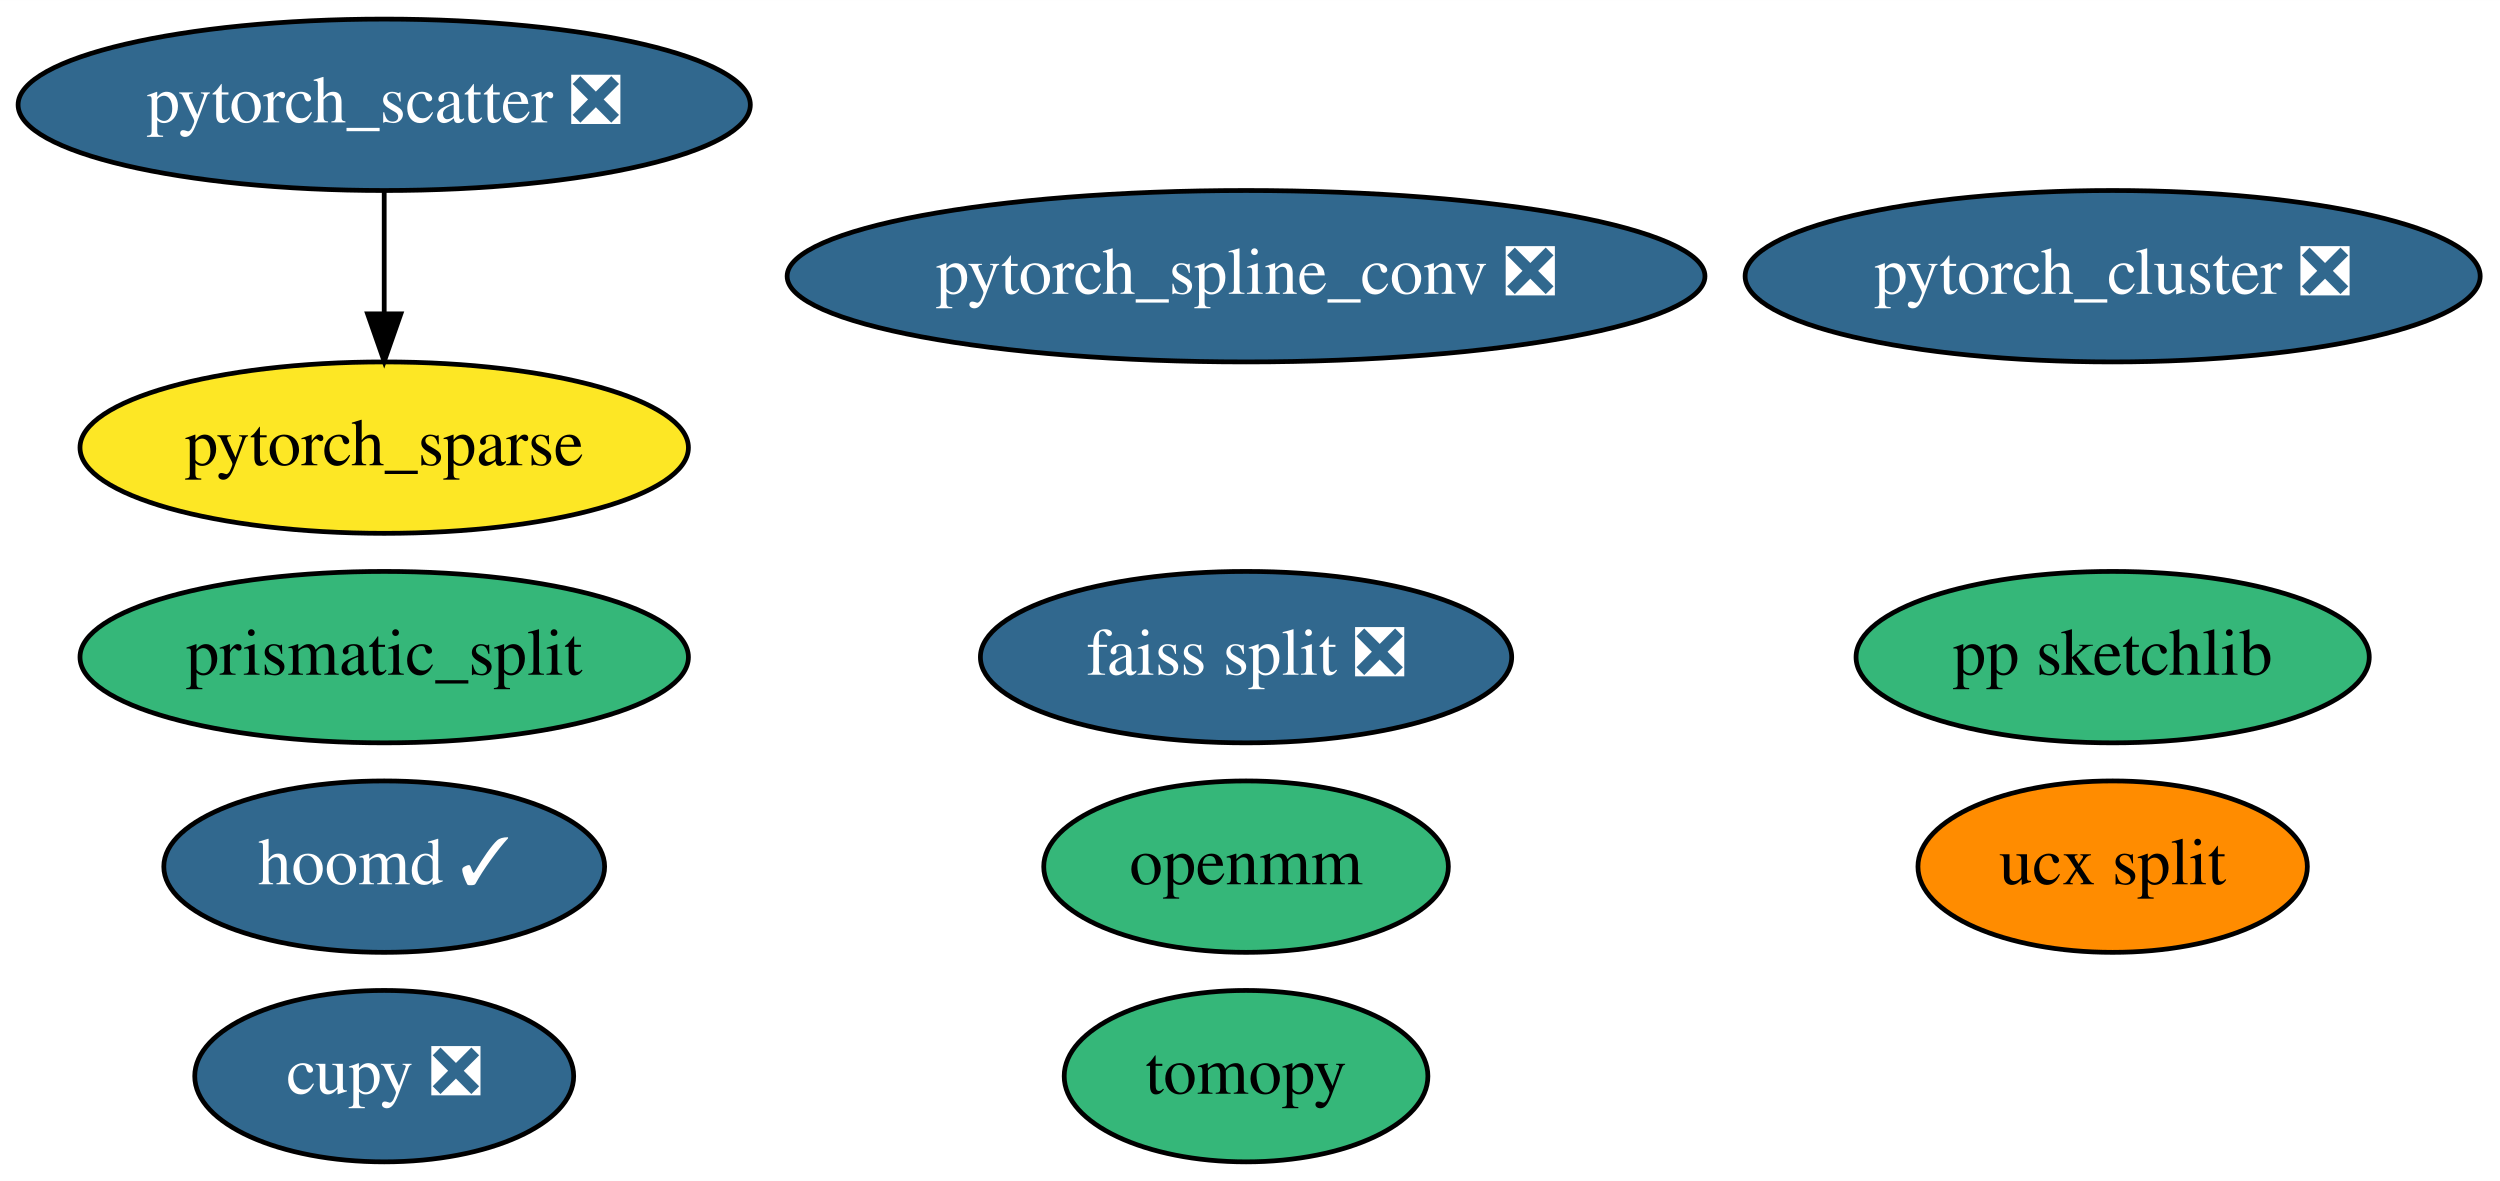
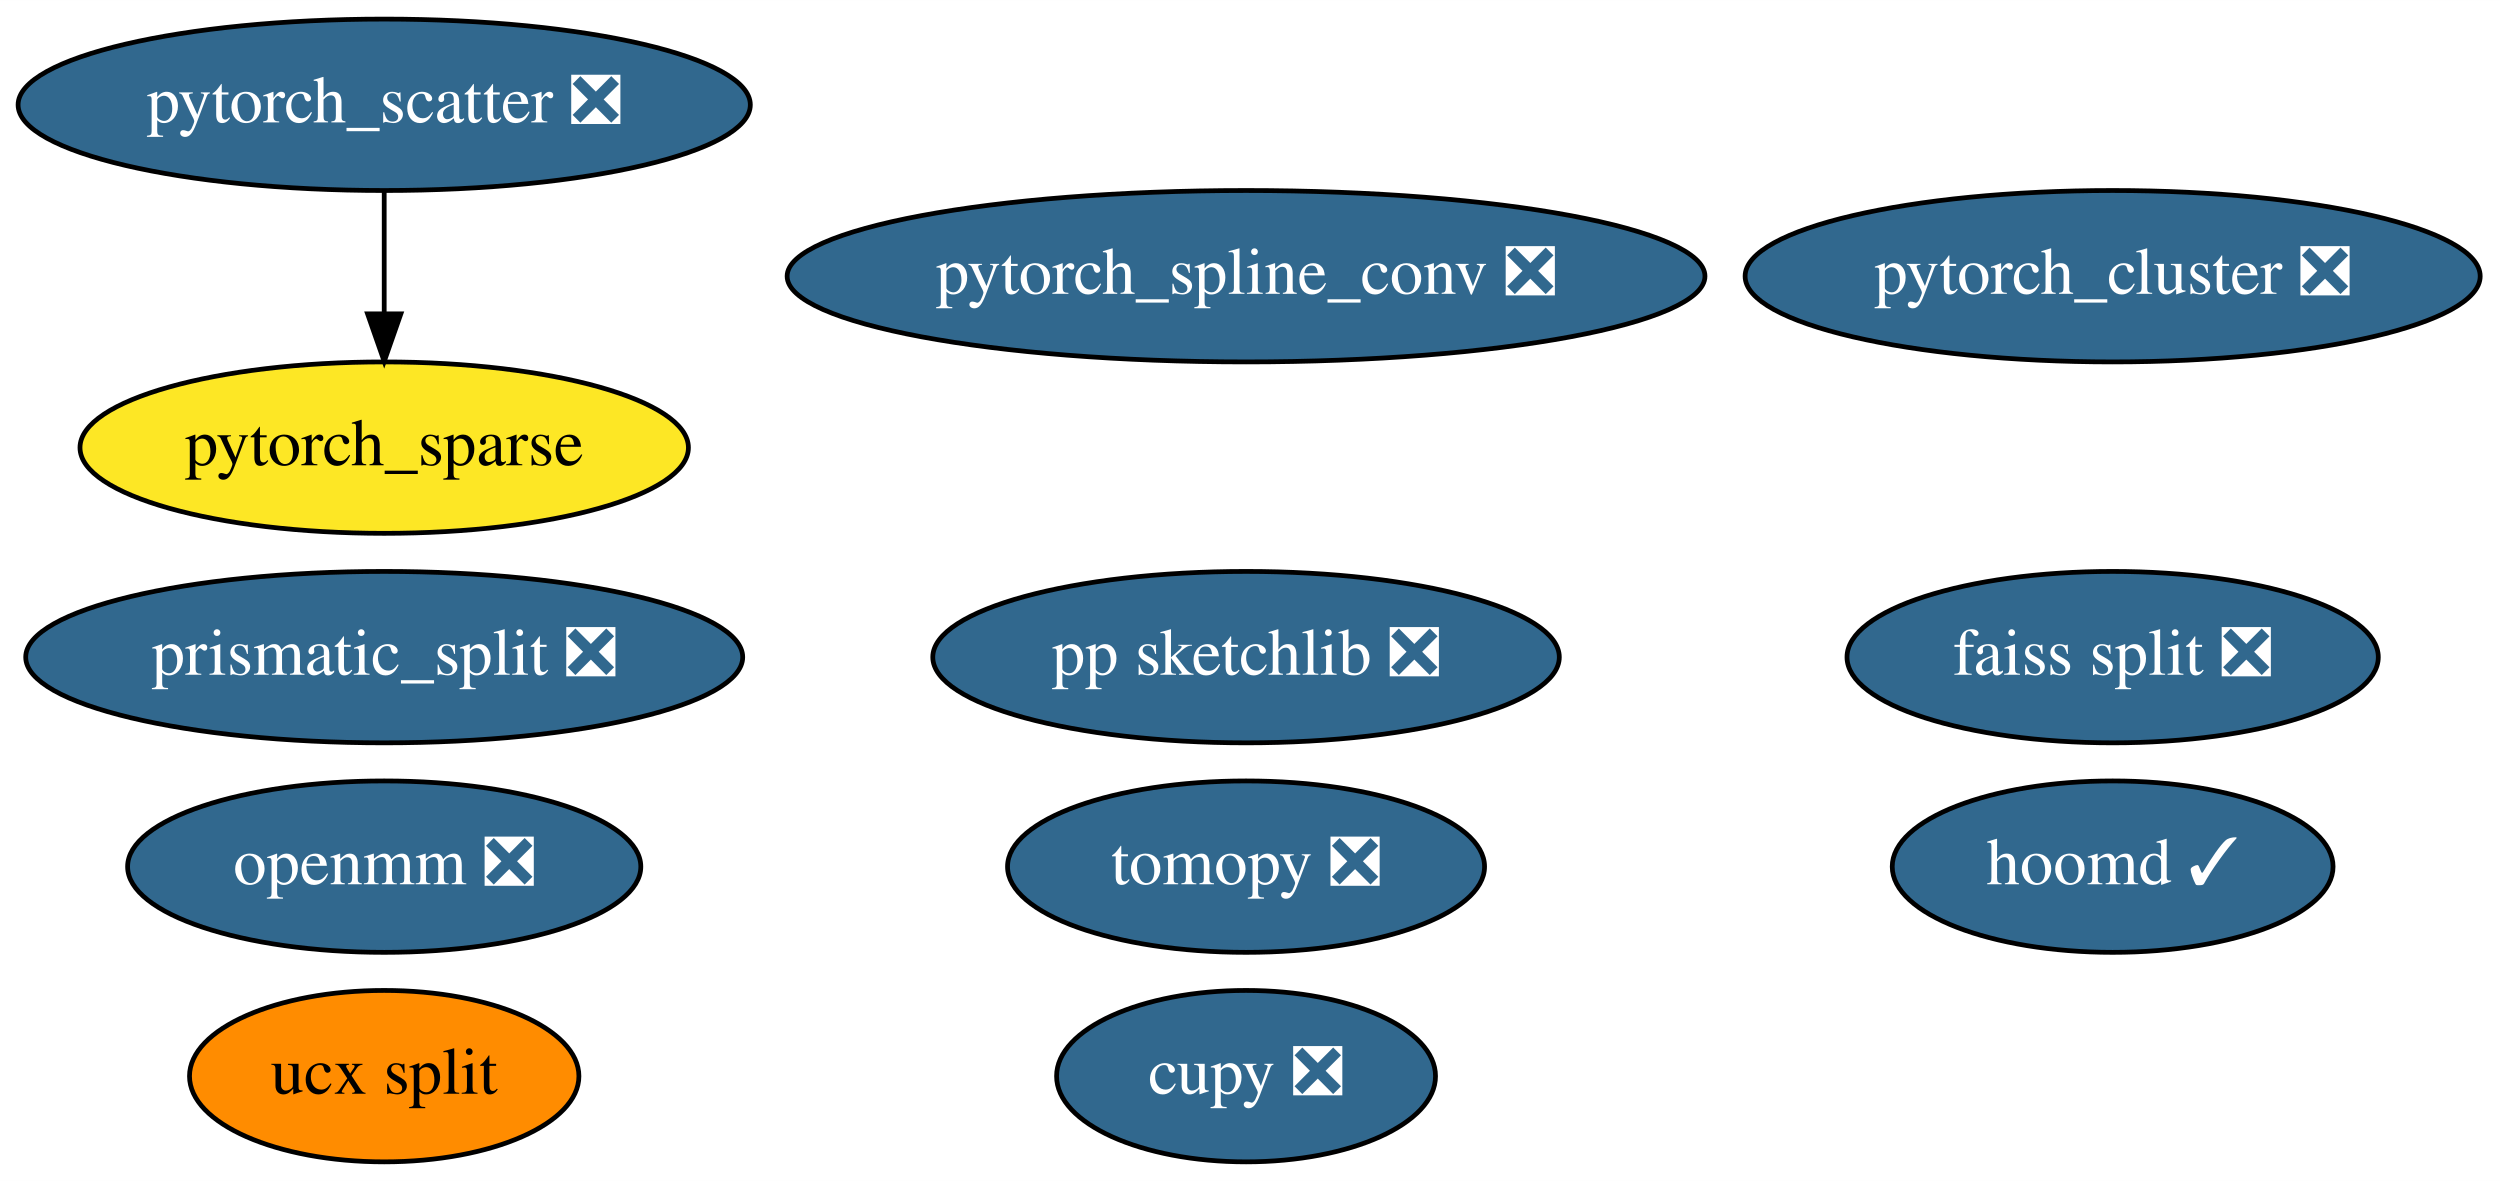
<svg xmlns="http://www.w3.org/2000/svg" xmlns:xlink="http://www.w3.org/1999/xlink" width="525pt" height="248pt" viewBox="0.00 0.00 525.04 248.00">
  <g id="graph0" class="graph" transform="scale(1 1) rotate(0) translate(4 244)">
    <polygon fill="white" stroke="transparent" points="-4,4 -4,-244 521.04,-244 521.04,4 -4,4" />
    <g id="node1" class="node">
      <g id="a_node1">
-         <a xlink:href="https://github.com/conda-forge/tomopy-feedstock" xlink:title="tomopy">
-           <ellipse fill="#35b779" stroke="black" cx="257.69" cy="-18" rx="38.19" ry="18" />
-           <text text-anchor="middle" x="257.69" y="-14.3" font-family="Times,serif" font-size="14.00">tomopy</text>
+         <a xlink:href="https://github.com/conda-forge/tomopy-feedstock/pull/42" xlink:title="tomopy ❎">
+           <ellipse fill="#31688e" stroke="black" cx="257.69" cy="-62" rx="50.09" ry="18" />
+           <text text-anchor="middle" x="257.69" y="-58.3" font-family="Times,serif" font-size="14.00" fill="white">tomopy ❎</text>
        </a>
      </g>
    </g>
    <g id="node2" class="node">
      <g id="a_node2">
        <a xlink:href="https://github.com/conda-forge/hoomd-feedstock/pull/29" xlink:title="hoomd ✓">
-           <ellipse fill="#31688e" stroke="black" cx="76.69" cy="-62" rx="46.29" ry="18" />
-           <text text-anchor="middle" x="76.69" y="-58.3" font-family="Times,serif" font-size="14.00" fill="white">hoomd ✓</text>
+           <ellipse fill="#31688e" stroke="black" cx="439.69" cy="-62" rx="46.29" ry="18" />
+           <text text-anchor="middle" x="439.69" y="-58.3" font-family="Times,serif" font-size="14.00" fill="white">hoomd ✓</text>
        </a>
      </g>
    </g>
    <g id="node3" class="node">
      <g id="a_node3">
        <a xlink:href="https://github.com/conda-forge/ucx-split-feedstock" xlink:title="ucx split">
-           <ellipse fill="#ff8c00" stroke="black" cx="439.69" cy="-62" rx="40.89" ry="18" />
-           <text text-anchor="middle" x="439.69" y="-58.3" font-family="Times,serif" font-size="14.00">ucx split</text>
+           <ellipse fill="#ff8c00" stroke="black" cx="76.69" cy="-18" rx="40.89" ry="18" />
+           <text text-anchor="middle" x="76.69" y="-14.3" font-family="Times,serif" font-size="14.00">ucx split</text>
        </a>
      </g>
    </g>
    <g id="node4" class="node">
      <g id="a_node4">
-         <a xlink:href="https://github.com/conda-forge/openmm-feedstock" xlink:title="openmm">
-           <ellipse fill="#35b779" stroke="black" cx="257.69" cy="-62" rx="42.49" ry="18" />
-           <text text-anchor="middle" x="257.69" y="-58.3" font-family="Times,serif" font-size="14.00">openmm</text>
+         <a xlink:href="https://github.com/conda-forge/openmm-feedstock/pull/38" xlink:title="openmm ❎">
+           <ellipse fill="#31688e" stroke="black" cx="76.69" cy="-62" rx="53.89" ry="18" />
+           <text text-anchor="middle" x="76.69" y="-58.3" font-family="Times,serif" font-size="14.00" fill="white">openmm ❎</text>
        </a>
      </g>
    </g>
    <g id="node5" class="node">
      <g id="a_node5">
        <a xlink:href="https://github.com/conda-forge/cupy-feedstock/pull/79" xlink:title="cupy ❎">
-           <ellipse fill="#31688e" stroke="black" cx="76.69" cy="-18" rx="39.79" ry="18" />
-           <text text-anchor="middle" x="76.69" y="-14.3" font-family="Times,serif" font-size="14.00" fill="white">cupy ❎</text>
+           <ellipse fill="#31688e" stroke="black" cx="257.69" cy="-18" rx="39.79" ry="18" />
+           <text text-anchor="middle" x="257.69" y="-14.3" font-family="Times,serif" font-size="14.00" fill="white">cupy ❎</text>
        </a>
      </g>
    </g>
    <g id="node6" class="node">
      <g id="a_node6">
-         <a xlink:href="https://github.com/conda-forge/prismatic_split-feedstock" xlink:title="prismatic_split">
-           <ellipse fill="#35b779" stroke="black" cx="76.69" cy="-106" rx="63.89" ry="18" />
-           <text text-anchor="middle" x="76.69" y="-102.3" font-family="Times,serif" font-size="14.00">prismatic_split</text>
+         <a xlink:href="https://github.com/conda-forge/prismatic_split-feedstock/pull/16" xlink:title="prismatic_split ❎">
+           <ellipse fill="#31688e" stroke="black" cx="76.69" cy="-106" rx="75.29" ry="18" />
+           <text text-anchor="middle" x="76.69" y="-102.3" font-family="Times,serif" font-size="14.00" fill="white">prismatic_split ❎</text>
        </a>
      </g>
    </g>
    <g id="node7" class="node">
      <g id="a_node7">
-         <a xlink:href="https://github.com/conda-forge/pp-sketchlib-feedstock" xlink:title="pp sketchlib">
-           <ellipse fill="#35b779" stroke="black" cx="439.69" cy="-106" rx="53.89" ry="18" />
-           <text text-anchor="middle" x="439.69" y="-102.3" font-family="Times,serif" font-size="14.00">pp sketchlib</text>
+         <a xlink:href="https://github.com/conda-forge/pp-sketchlib-feedstock/pull/16" xlink:title="pp sketchlib ❎">
+           <ellipse fill="#31688e" stroke="black" cx="257.69" cy="-106" rx="65.79" ry="18" />
+           <text text-anchor="middle" x="257.69" y="-102.3" font-family="Times,serif" font-size="14.00" fill="white">pp sketchlib ❎</text>
        </a>
      </g>
    </g>
    <g id="node8" class="node">
      <g id="a_node8">
        <a xlink:href="https://github.com/conda-forge/faiss-split-feedstock/pull/19" xlink:title="faiss split ❎">
-           <ellipse fill="#31688e" stroke="black" cx="257.69" cy="-106" rx="55.79" ry="18" />
-           <text text-anchor="middle" x="257.69" y="-102.3" font-family="Times,serif" font-size="14.00" fill="white">faiss split ❎</text>
+           <ellipse fill="#31688e" stroke="black" cx="439.69" cy="-106" rx="55.79" ry="18" />
+           <text text-anchor="middle" x="439.69" y="-102.3" font-family="Times,serif" font-size="14.00" fill="white">faiss split ❎</text>
        </a>
      </g>
    </g>
    <g id="node9" class="node">
      <g id="a_node9">
        <a xlink:href="https://github.com/conda-forge/pytorch_cluster-feedstock/pull/13" xlink:title="pytorch_cluster ❎">
          <ellipse fill="#31688e" stroke="black" cx="439.69" cy="-186" rx="77.19" ry="18" />
          <text text-anchor="middle" x="439.69" y="-182.3" font-family="Times,serif" font-size="14.00" fill="white">pytorch_cluster ❎</text>
        </a>
      </g>
    </g>
    <g id="node10" class="node">
      <g id="a_node10">
        <a xlink:href="https://github.com/conda-forge/pytorch_scatter-feedstock/pull/13" xlink:title="pytorch_scatter ❎">
          <ellipse fill="#31688e" stroke="black" cx="76.69" cy="-222" rx="76.89" ry="18" />
          <text text-anchor="middle" x="76.69" y="-218.3" font-family="Times,serif" font-size="14.00" fill="white">pytorch_scatter ❎</text>
        </a>
      </g>
    </g>
    <g id="node12" class="node">
      <g id="a_node12">
        <a xlink:href="https://github.com/conda-forge/pytorch_sparse-feedstock" xlink:title="pytorch_sparse">
          <ellipse fill="#fde725" stroke="black" cx="76.69" cy="-150" rx="63.89" ry="18" />
          <text text-anchor="middle" x="76.69" y="-146.3" font-family="Times,serif" font-size="14.00">pytorch_sparse</text>
        </a>
      </g>
    </g>
    <g id="edge1" class="edge">
      <path fill="none" stroke="black" d="M76.69,-203.7C76.69,-195.98 76.69,-186.71 76.69,-178.11" />
      <polygon fill="black" stroke="black" points="80.19,-178.1 76.69,-168.1 73.19,-178.1 80.19,-178.1" />
    </g>
    <g id="node11" class="node">
      <g id="a_node11">
        <a xlink:href="https://github.com/conda-forge/pytorch_spline_conv-feedstock/pull/9" xlink:title="pytorch_spline_conv ❎">
          <ellipse fill="#31688e" stroke="black" cx="257.69" cy="-186" rx="96.38" ry="18" />
          <text text-anchor="middle" x="257.69" y="-182.3" font-family="Times,serif" font-size="14.00" fill="white">pytorch_spline_conv ❎</text>
        </a>
      </g>
    </g>
  </g>
</svg>
